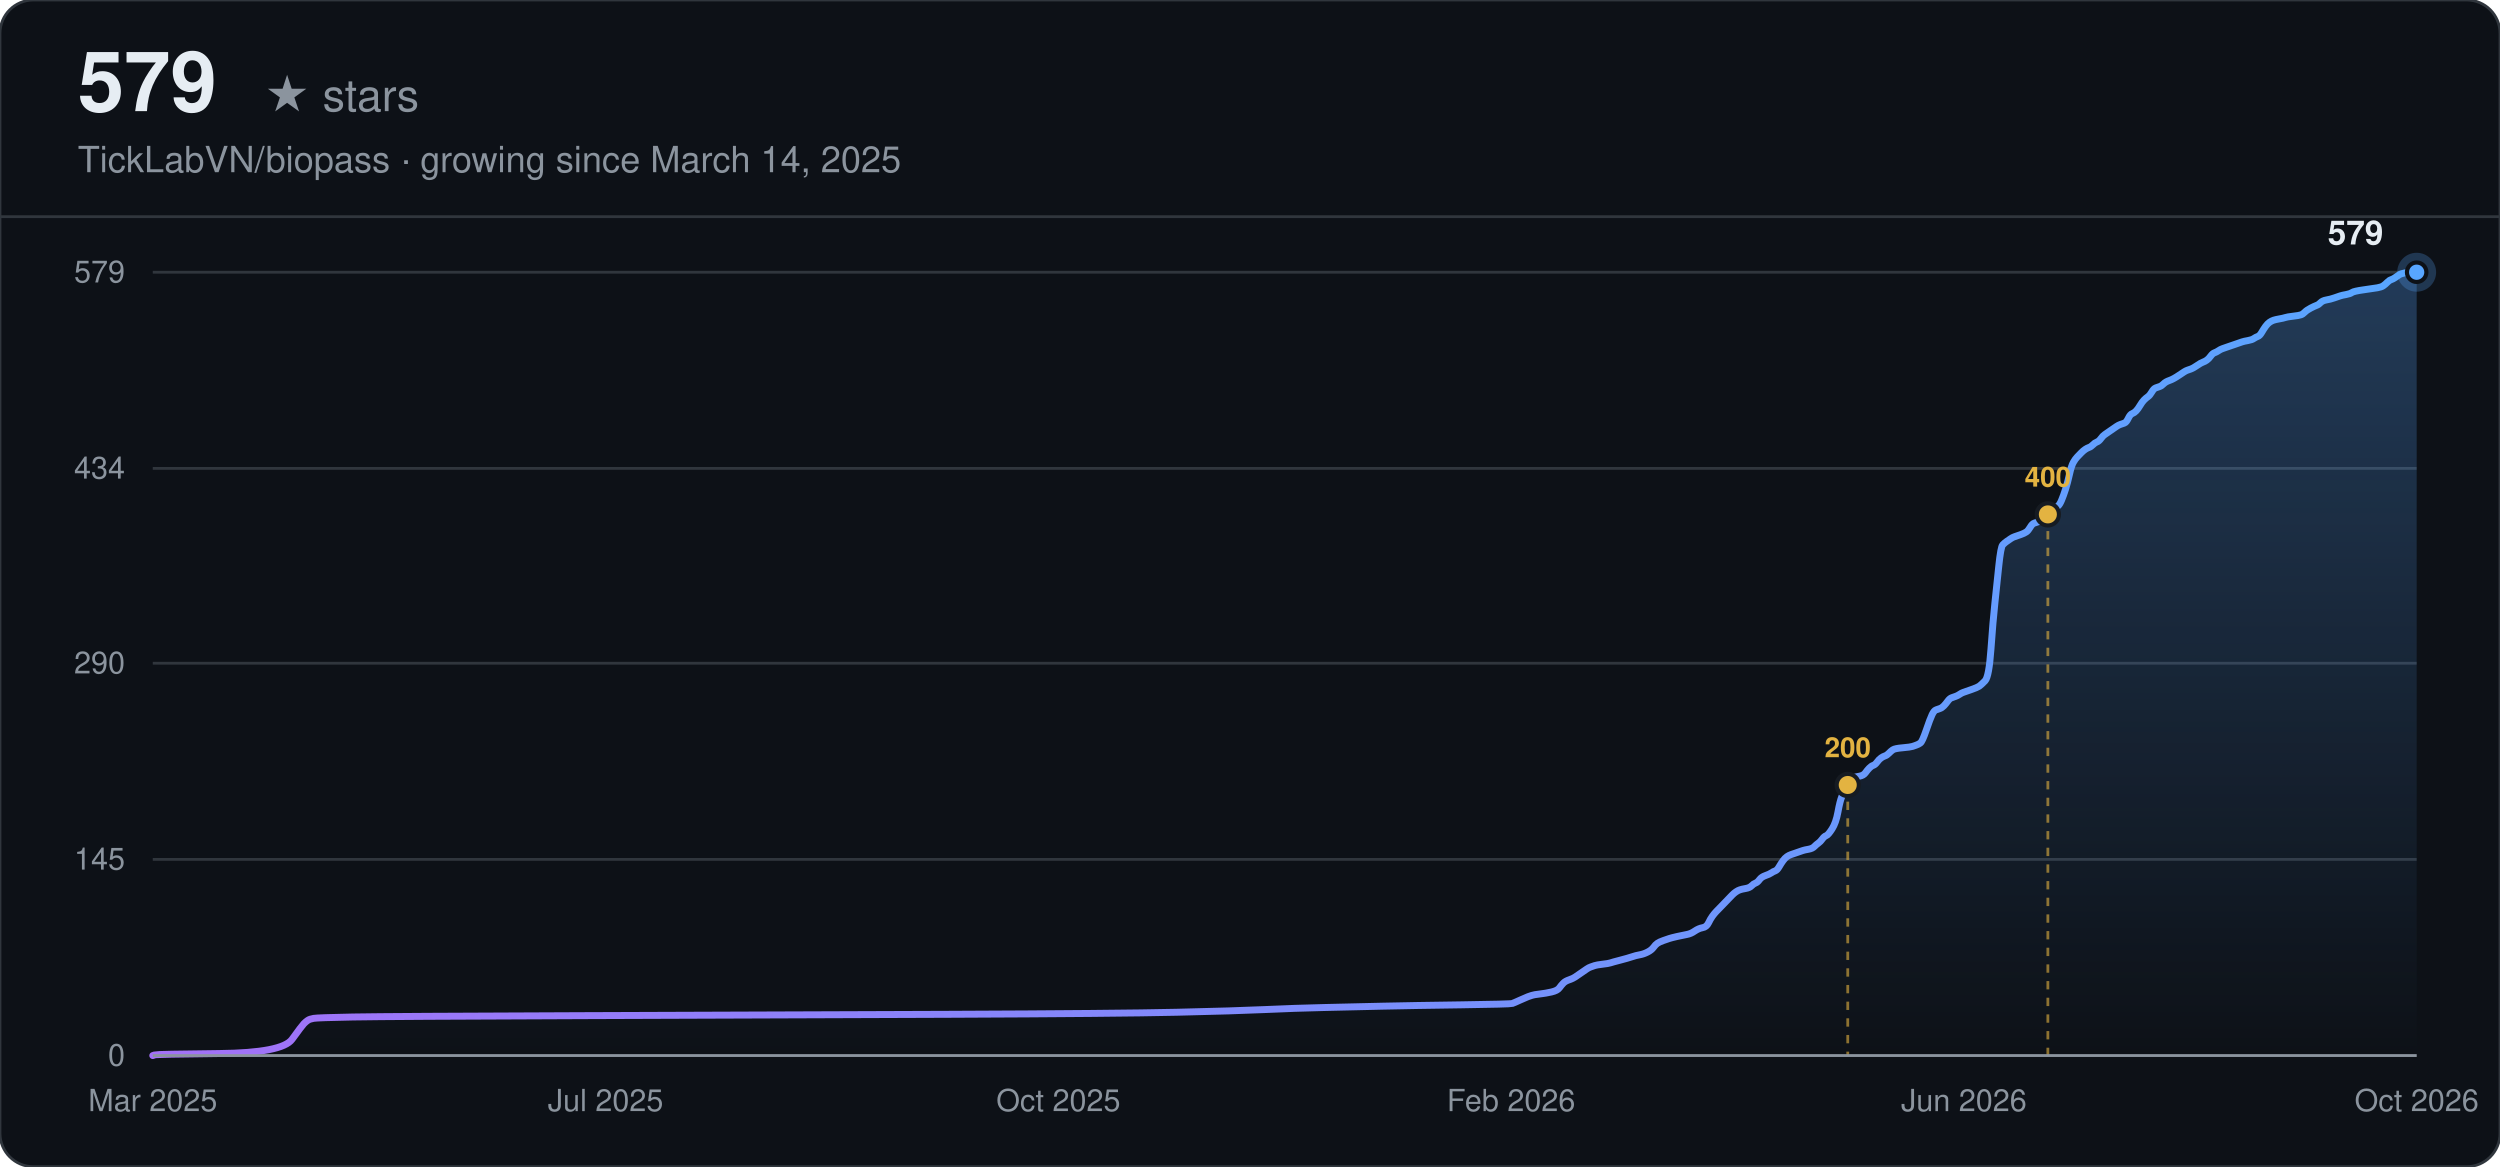
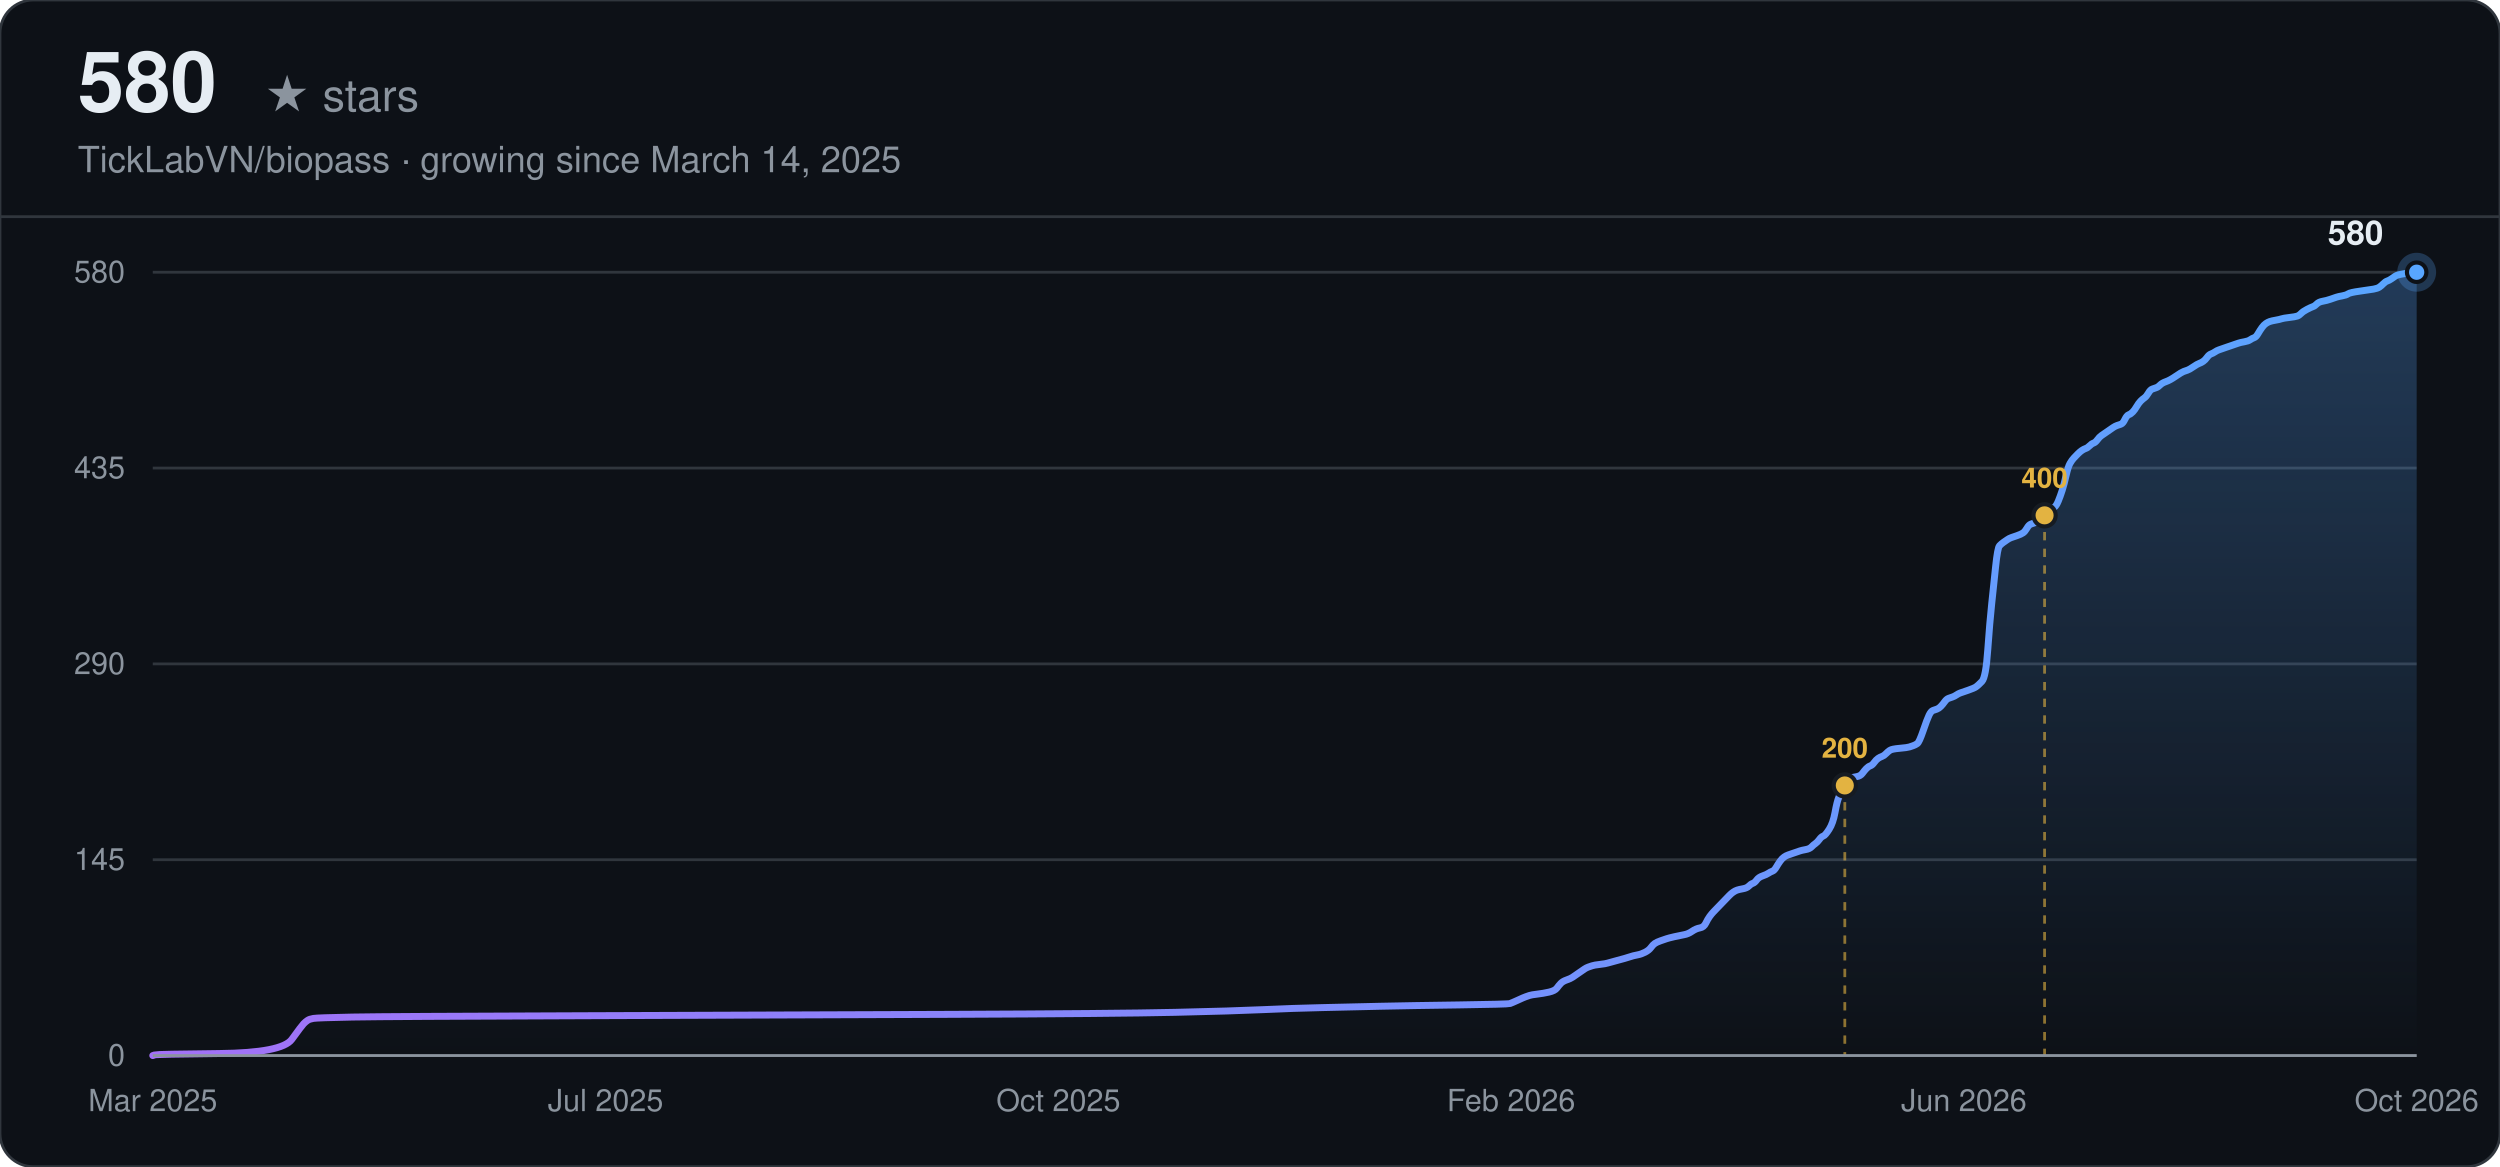
<svg xmlns="http://www.w3.org/2000/svg" width="900" height="420" viewBox="0 0 900 420" font-family="-apple-system, BlinkMacSystemFont, 'Segoe UI', Helvetica, Arial, sans-serif">
  <defs>
    <linearGradient id="line-dark" x1="0" y1="0" x2="1" y2="0">
      <stop offset="0%" stop-color="#a371f7" />
      <stop offset="100%" stop-color="#58a6ff" />
    </linearGradient>
    <linearGradient id="area-dark" x1="0" y1="0" x2="0" y2="1">
      <stop offset="0%" stop-color="#58a6ff" stop-opacity="0.28" />
      <stop offset="100%" stop-color="#58a6ff" stop-opacity="0" />
    </linearGradient>
  </defs>
  <rect width="900" height="420" rx="12" fill="#0d1117" />
  <rect width="900" height="420" rx="12" fill="none" stroke="#30363d" stroke-width="1" />
-   <text x="28" y="40" font-size="30" font-weight="700" fill="#e6edf3">579</text>
+   <text x="28" y="40" font-size="30" font-weight="700" fill="#e6edf3">580</text>
  <text x="28" y="40" font-size="16" fill="#8b949e" dx="67">★ stars</text>
  <text x="28" y="62" font-size="13" fill="#8b949e">TickLabVN/biopass · growing since March 14, 2025</text>
  <line x1="0" y1="78" x2="900" y2="78" stroke="#30363d" stroke-width="1" />
  <line x1="55" y1="380.00" x2="870" y2="380.00" stroke="#30363d" stroke-width="1" />
  <text x="45" y="380.00" text-anchor="end" dominant-baseline="middle" font-size="11" fill="#8b949e">0</text>
-   <line x1="55" y1="309.38" x2="870" y2="309.38" stroke="#30363d" stroke-width="1" />
-   <text x="45" y="309.38" text-anchor="end" dominant-baseline="middle" font-size="11" fill="#8b949e">145</text>
-   <line x1="55" y1="238.76" x2="870" y2="238.76" stroke="#30363d" stroke-width="1" />
-   <text x="45" y="238.76" text-anchor="end" dominant-baseline="middle" font-size="11" fill="#8b949e">290</text>
-   <line x1="55" y1="168.62" x2="870" y2="168.62" stroke="#30363d" stroke-width="1" />
-   <text x="45" y="168.62" text-anchor="end" dominant-baseline="middle" font-size="11" fill="#8b949e">434</text>
+   <line x1="55" y1="309.50" x2="870" y2="309.50" stroke="#30363d" stroke-width="1" />
+   <text x="45" y="309.50" text-anchor="end" dominant-baseline="middle" font-size="11" fill="#8b949e">145</text>
+   <line x1="55" y1="239.00" x2="870" y2="239.00" stroke="#30363d" stroke-width="1" />
+   <text x="45" y="239.00" text-anchor="end" dominant-baseline="middle" font-size="11" fill="#8b949e">290</text>
+   <line x1="55" y1="168.50" x2="870" y2="168.50" stroke="#30363d" stroke-width="1" />
+   <text x="45" y="168.50" text-anchor="end" dominant-baseline="middle" font-size="11" fill="#8b949e">435</text>
  <line x1="55" y1="98.00" x2="870" y2="98.00" stroke="#30363d" stroke-width="1" />
-   <text x="45" y="98.00" text-anchor="end" dominant-baseline="middle" font-size="11" fill="#8b949e">579</text>
+   <text x="45" y="98.00" text-anchor="end" dominant-baseline="middle" font-size="11" fill="#8b949e">580</text>
  <text x="55.00" y="400" text-anchor="middle" font-size="11" fill="#8b949e">Mar 2025</text>
  <text x="218.00" y="400" text-anchor="middle" font-size="11" fill="#8b949e">Jul 2025</text>
  <text x="381.00" y="400" text-anchor="middle" font-size="11" fill="#8b949e">Oct 2025</text>
  <text x="544.00" y="400" text-anchor="middle" font-size="11" fill="#8b949e">Feb 2026</text>
  <text x="707.00" y="400" text-anchor="middle" font-size="11" fill="#8b949e">Jun 2026</text>
  <text x="870.00" y="400" text-anchor="middle" font-size="11" fill="#8b949e">Oct 2026</text>
-   <path d="M55.00,380.00 L55.71,379.76 Q56.41,379.51 79.01,379.27 Q101.61,379.03 105.14,374.16 Q108.67,369.28 109.38,368.55 Q110.09,367.82 110.79,367.34 Q111.50,366.85 112.91,366.61 Q114.32,366.36 127.04,366.12 Q139.75,365.88 210.37,365.63 Q281.00,365.39 341.73,365.15 Q402.47,364.90 423.66,364.41 Q444.84,363.93 455.44,363.44 Q466.03,362.95 476.62,362.71 Q487.22,362.47 497.81,362.22 Q508.41,361.98 526.06,361.74 Q543.72,361.49 544.42,361.25 Q545.13,361.01 547.25,360.03 Q549.37,359.06 550.07,358.81 Q550.78,358.57 551.49,358.33 Q552.19,358.08 554.31,357.84 Q556.43,357.60 558.55,357.11 Q560.67,356.62 561.37,355.65 Q562.08,354.67 562.79,353.94 Q563.49,353.21 564.90,352.73 Q566.32,352.24 567.02,351.75 Q567.73,351.26 569.14,350.29 Q570.55,349.32 571.26,348.83 Q571.97,348.34 572.67,348.10 Q573.38,347.85 574.09,347.61 Q574.79,347.37 576.91,347.12 Q579.03,346.88 579.74,346.64 Q580.44,346.39 583.27,345.66 Q586.09,344.93 587.50,344.45 Q588.92,343.96 590.33,343.72 Q591.74,343.47 593.15,342.74 Q594.57,342.01 595.27,341.04 Q595.98,340.06 596.69,339.58 Q597.39,339.09 598.80,338.60 Q600.22,338.11 600.92,337.87 Q601.63,337.63 603.75,337.14 Q605.87,336.65 607.28,336.41 Q608.69,336.17 610.10,335.19 Q611.52,334.22 612.93,333.97 Q614.34,333.73 615.05,332.27 Q615.75,330.81 616.46,329.83 Q617.17,328.86 617.87,328.13 Q618.58,327.40 619.29,326.67 Q619.99,325.94 620.70,325.21 Q621.40,324.48 622.11,323.75 Q622.82,323.02 623.52,322.28 Q624.23,321.55 624.94,321.07 Q625.64,320.58 626.35,320.34 Q627.05,320.09 628.47,319.85 Q629.88,319.61 630.58,318.88 Q631.29,318.15 632.00,317.90 Q632.70,317.66 633.41,316.68 Q634.12,315.71 635.53,315.22 Q636.94,314.74 637.65,314.25 Q638.35,313.76 639.06,313.52 Q639.77,313.27 640.47,312.06 Q641.18,310.84 641.88,309.87 Q642.59,308.89 643.30,308.40 Q644.00,307.92 644.71,307.67 Q645.42,307.43 646.12,307.19 Q646.83,306.94 647.53,306.70 Q648.24,306.46 648.95,306.21 Q649.65,305.97 651.07,305.73 Q652.48,305.48 653.18,304.75 Q653.89,304.02 654.60,303.53 Q655.30,303.05 656.01,302.07 Q656.72,301.10 657.42,300.85 Q658.13,300.61 659.54,298.42 Q660.95,296.23 661.66,292.33 Q662.37,288.44 663.07,286.73 Q663.78,285.03 664.48,283.56 Q665.19,282.10 665.90,281.13 Q666.60,280.16 667.31,279.91 Q668.02,279.67 669.43,279.42 Q670.84,279.18 671.55,278.21 Q672.25,277.23 672.96,276.50 Q673.67,275.77 674.37,275.53 Q675.08,275.28 675.78,274.31 Q676.49,273.34 677.20,272.85 Q677.90,272.36 678.61,272.12 Q679.32,271.88 680.02,271.15 Q680.73,270.41 681.43,269.93 Q682.14,269.44 684.97,269.20 Q687.79,268.95 688.50,268.71 Q689.20,268.47 689.91,268.22 Q690.62,267.98 691.32,267.49 Q692.03,267.01 693.44,262.87 Q694.85,258.73 695.56,257.26 Q696.27,255.80 696.97,255.56 Q697.68,255.32 698.38,255.07 Q699.09,254.83 699.80,254.10 Q700.50,253.37 701.21,252.39 Q701.92,251.42 702.62,251.18 Q703.33,250.93 704.03,250.69 Q704.74,250.45 705.45,249.96 Q706.15,249.47 706.86,249.23 Q707.56,248.98 709.68,248.25 Q711.80,247.52 712.51,247.04 Q713.21,246.55 714.63,245.09 Q716.04,243.63 716.75,233.64 Q717.45,223.66 718.16,217.08 Q718.86,210.51 719.57,203.69 Q720.28,196.87 720.98,196.14 Q721.69,195.41 722.40,194.92 Q723.10,194.44 723.81,193.95 Q724.51,193.46 725.22,193.22 Q725.93,192.97 727.34,192.49 Q728.75,192.00 729.46,191.51 Q730.16,191.03 730.87,189.81 Q731.58,188.59 732.28,188.35 Q732.99,188.10 733.70,187.86 Q734.40,187.62 735.11,187.13 Q735.81,186.64 736.52,185.91 Q737.23,185.18 737.93,184.69 Q738.64,184.21 739.35,183.48 Q740.05,182.75 740.76,182.26 Q741.46,181.77 742.17,180.07 Q742.88,178.36 743.58,176.17 Q744.29,173.98 745.00,170.81 Q745.70,167.65 746.41,166.43 Q747.11,165.21 747.82,164.48 Q748.53,163.75 749.23,163.02 Q749.94,162.29 750.65,161.80 Q751.35,161.32 752.06,161.07 Q752.76,160.83 753.47,160.10 Q754.18,159.37 754.88,159.12 Q755.59,158.88 756.30,157.91 Q757.00,156.93 757.71,156.45 Q758.41,155.96 759.83,154.98 Q761.24,154.01 761.95,153.52 Q762.65,153.04 763.36,152.79 Q764.06,152.55 764.77,152.31 Q765.48,152.06 766.18,150.60 Q766.89,149.14 767.60,148.90 Q768.30,148.65 769.01,147.92 Q769.71,147.19 770.42,145.97 Q771.13,144.76 771.83,144.03 Q772.54,143.30 773.25,142.81 Q773.95,142.32 774.66,141.10 Q775.36,139.89 776.07,139.64 Q776.78,139.40 777.48,139.16 Q778.19,138.91 778.90,138.18 Q779.60,137.45 781.01,136.96 Q782.43,136.48 784.55,135.02 Q786.66,133.55 787.37,133.31 Q788.08,133.07 788.78,132.82 Q789.49,132.58 790.90,131.61 Q792.31,130.63 793.02,130.39 Q793.73,130.15 794.43,129.66 Q795.14,129.17 795.84,128.20 Q796.55,127.22 797.26,126.98 Q797.96,126.74 798.67,126.25 Q799.38,125.76 800.08,125.52 Q800.79,125.27 801.49,125.03 Q802.20,124.79 802.91,124.54 Q803.61,124.30 804.32,124.06 Q805.03,123.81 805.73,123.57 Q806.44,123.33 807.14,123.08 Q807.85,122.84 809.26,122.60 Q810.68,122.35 811.38,121.87 Q812.09,121.38 812.79,121.13 Q813.50,120.89 814.21,119.67 Q814.91,118.46 815.62,117.48 Q816.33,116.51 817.03,116.02 Q817.74,115.53 818.44,115.29 Q819.15,115.05 820.56,114.80 Q821.98,114.56 822.68,114.32 Q823.39,114.07 825.51,113.83 Q827.63,113.59 828.33,113.34 Q829.04,113.10 829.74,112.37 Q830.45,111.64 831.86,110.91 Q833.28,110.18 833.98,109.93 Q834.69,109.69 835.39,108.96 Q836.10,108.23 837.51,107.98 Q838.93,107.74 840.34,107.25 Q841.75,106.77 842.46,106.52 Q843.16,106.28 844.58,106.04 Q845.99,105.79 846.69,105.31 Q847.40,104.82 850.93,104.33 Q854.46,103.84 855.88,103.60 Q857.29,103.36 857.99,102.87 Q858.70,102.38 859.41,101.65 Q860.11,100.92 860.82,100.68 Q861.53,100.44 862.23,99.95 Q862.94,99.46 863.64,98.97 Q864.35,98.49 865.76,98.24 Q867.18,98.00 868.59,98.00 L870.00,98.00 L870.00,380.00 L55.00,380.00 Z" fill="url(#area-dark)" stroke="none" />
-   <path d="M55.00,380.00 L55.71,379.76 Q56.41,379.51 79.01,379.27 Q101.61,379.03 105.14,374.16 Q108.67,369.28 109.38,368.55 Q110.09,367.82 110.79,367.34 Q111.50,366.85 112.91,366.61 Q114.32,366.36 127.04,366.12 Q139.75,365.88 210.37,365.63 Q281.00,365.39 341.73,365.15 Q402.47,364.90 423.66,364.41 Q444.84,363.93 455.44,363.44 Q466.03,362.95 476.62,362.71 Q487.22,362.47 497.81,362.22 Q508.41,361.98 526.06,361.74 Q543.72,361.49 544.42,361.25 Q545.13,361.01 547.25,360.03 Q549.37,359.06 550.07,358.81 Q550.78,358.57 551.49,358.33 Q552.19,358.08 554.31,357.84 Q556.43,357.60 558.55,357.11 Q560.67,356.62 561.37,355.65 Q562.08,354.67 562.79,353.94 Q563.49,353.21 564.90,352.73 Q566.32,352.24 567.02,351.75 Q567.73,351.26 569.14,350.29 Q570.55,349.32 571.26,348.83 Q571.97,348.34 572.67,348.10 Q573.38,347.85 574.09,347.61 Q574.79,347.37 576.91,347.12 Q579.03,346.88 579.74,346.64 Q580.44,346.39 583.27,345.66 Q586.09,344.93 587.50,344.45 Q588.92,343.96 590.33,343.72 Q591.74,343.47 593.15,342.74 Q594.57,342.01 595.27,341.04 Q595.98,340.06 596.69,339.58 Q597.39,339.09 598.80,338.60 Q600.22,338.11 600.92,337.87 Q601.63,337.63 603.75,337.14 Q605.87,336.65 607.28,336.41 Q608.69,336.17 610.10,335.19 Q611.52,334.22 612.93,333.97 Q614.34,333.73 615.05,332.27 Q615.75,330.81 616.46,329.83 Q617.17,328.86 617.87,328.13 Q618.58,327.40 619.29,326.67 Q619.99,325.94 620.70,325.21 Q621.40,324.48 622.11,323.75 Q622.82,323.02 623.52,322.28 Q624.23,321.55 624.94,321.07 Q625.64,320.58 626.35,320.34 Q627.05,320.09 628.47,319.85 Q629.88,319.61 630.58,318.88 Q631.29,318.15 632.00,317.90 Q632.70,317.66 633.41,316.68 Q634.12,315.71 635.53,315.22 Q636.94,314.74 637.65,314.25 Q638.35,313.76 639.06,313.52 Q639.77,313.27 640.47,312.06 Q641.18,310.84 641.88,309.87 Q642.59,308.89 643.30,308.40 Q644.00,307.92 644.71,307.67 Q645.42,307.43 646.12,307.19 Q646.83,306.94 647.53,306.70 Q648.24,306.46 648.95,306.21 Q649.65,305.97 651.07,305.73 Q652.48,305.48 653.18,304.75 Q653.89,304.02 654.60,303.53 Q655.30,303.05 656.01,302.07 Q656.72,301.10 657.42,300.85 Q658.13,300.61 659.54,298.42 Q660.95,296.23 661.66,292.33 Q662.37,288.44 663.07,286.73 Q663.78,285.03 664.48,283.56 Q665.19,282.10 665.90,281.13 Q666.60,280.16 667.31,279.91 Q668.02,279.67 669.43,279.42 Q670.84,279.18 671.55,278.21 Q672.25,277.23 672.96,276.50 Q673.67,275.77 674.37,275.53 Q675.08,275.28 675.78,274.31 Q676.49,273.34 677.20,272.85 Q677.90,272.36 678.61,272.12 Q679.32,271.88 680.02,271.15 Q680.73,270.41 681.43,269.93 Q682.14,269.44 684.97,269.20 Q687.79,268.95 688.50,268.71 Q689.20,268.47 689.91,268.22 Q690.62,267.98 691.32,267.49 Q692.03,267.01 693.44,262.87 Q694.85,258.73 695.56,257.26 Q696.27,255.80 696.97,255.56 Q697.68,255.32 698.38,255.07 Q699.09,254.83 699.80,254.10 Q700.50,253.37 701.21,252.39 Q701.92,251.42 702.62,251.18 Q703.33,250.93 704.03,250.69 Q704.74,250.45 705.45,249.96 Q706.15,249.47 706.86,249.23 Q707.56,248.98 709.68,248.25 Q711.80,247.52 712.51,247.04 Q713.21,246.55 714.63,245.09 Q716.04,243.63 716.75,233.64 Q717.45,223.66 718.16,217.08 Q718.86,210.51 719.57,203.69 Q720.28,196.87 720.98,196.14 Q721.69,195.41 722.40,194.92 Q723.10,194.44 723.81,193.95 Q724.51,193.46 725.22,193.22 Q725.93,192.97 727.34,192.49 Q728.75,192.00 729.46,191.51 Q730.16,191.03 730.87,189.81 Q731.58,188.59 732.28,188.35 Q732.99,188.10 733.70,187.86 Q734.40,187.62 735.11,187.13 Q735.81,186.64 736.52,185.91 Q737.23,185.18 737.93,184.69 Q738.64,184.21 739.35,183.48 Q740.05,182.75 740.76,182.26 Q741.46,181.77 742.17,180.07 Q742.88,178.36 743.58,176.17 Q744.29,173.98 745.00,170.81 Q745.70,167.65 746.41,166.43 Q747.11,165.21 747.82,164.48 Q748.53,163.75 749.23,163.02 Q749.94,162.29 750.65,161.80 Q751.35,161.32 752.06,161.07 Q752.76,160.83 753.47,160.10 Q754.18,159.37 754.88,159.12 Q755.59,158.88 756.30,157.91 Q757.00,156.93 757.71,156.45 Q758.41,155.96 759.83,154.98 Q761.24,154.01 761.95,153.52 Q762.65,153.04 763.36,152.79 Q764.06,152.55 764.77,152.31 Q765.48,152.06 766.18,150.60 Q766.89,149.14 767.60,148.90 Q768.30,148.65 769.01,147.92 Q769.71,147.19 770.42,145.97 Q771.13,144.76 771.83,144.03 Q772.54,143.30 773.25,142.81 Q773.95,142.32 774.66,141.10 Q775.36,139.89 776.07,139.64 Q776.78,139.40 777.48,139.16 Q778.19,138.91 778.90,138.18 Q779.60,137.45 781.01,136.96 Q782.43,136.48 784.55,135.02 Q786.66,133.55 787.37,133.31 Q788.08,133.07 788.78,132.82 Q789.49,132.58 790.90,131.61 Q792.31,130.63 793.02,130.39 Q793.73,130.15 794.43,129.66 Q795.14,129.17 795.84,128.20 Q796.55,127.22 797.26,126.98 Q797.96,126.74 798.67,126.25 Q799.38,125.76 800.08,125.52 Q800.79,125.27 801.49,125.03 Q802.20,124.79 802.91,124.54 Q803.61,124.30 804.32,124.06 Q805.03,123.81 805.73,123.57 Q806.44,123.33 807.14,123.08 Q807.85,122.84 809.26,122.60 Q810.68,122.35 811.38,121.87 Q812.09,121.38 812.79,121.13 Q813.50,120.89 814.21,119.67 Q814.91,118.46 815.62,117.48 Q816.33,116.51 817.03,116.02 Q817.74,115.53 818.44,115.29 Q819.15,115.05 820.56,114.80 Q821.98,114.56 822.68,114.32 Q823.39,114.07 825.51,113.83 Q827.63,113.59 828.33,113.34 Q829.04,113.10 829.74,112.37 Q830.45,111.64 831.86,110.91 Q833.28,110.18 833.98,109.93 Q834.69,109.69 835.39,108.96 Q836.10,108.23 837.51,107.98 Q838.93,107.74 840.34,107.25 Q841.75,106.77 842.46,106.52 Q843.16,106.28 844.58,106.04 Q845.99,105.79 846.69,105.31 Q847.40,104.82 850.93,104.33 Q854.46,103.84 855.88,103.60 Q857.29,103.36 857.99,102.87 Q858.70,102.38 859.41,101.65 Q860.11,100.92 860.82,100.68 Q861.53,100.44 862.23,99.95 Q862.94,99.46 863.64,98.97 Q864.35,98.49 865.76,98.24 Q867.18,98.00 868.59,98.00 L870.00,98.00" fill="none" stroke="url(#line-dark)" stroke-width="2.5" stroke-linecap="round" />
-   <line x1="665.19" y1="282.59" x2="665.19" y2="380.00" stroke="#e3b341" stroke-width="1" stroke-dasharray="3,3" opacity="0.6" />
-   <circle cx="665.19" cy="282.59" r="4" fill="#e3b341" stroke="#161b22" stroke-width="1.5" />
-   <text x="665.19" y="272.59" text-anchor="middle" font-size="10" font-weight="600" fill="#e3b341">200</text>
-   <line x1="737.23" y1="185.18" x2="737.23" y2="380.00" stroke="#e3b341" stroke-width="1" stroke-dasharray="3,3" opacity="0.6" />
-   <circle cx="737.23" cy="185.18" r="4" fill="#e3b341" stroke="#161b22" stroke-width="1.5" />
-   <text x="737.23" y="175.18" text-anchor="middle" font-size="10" font-weight="600" fill="#e3b341">400</text>
+   <path d="M55.00,380.00 L55.71,379.76 Q56.41,379.51 78.97,379.27 Q101.53,379.03 105.06,374.17 Q108.58,369.30 109.29,368.57 Q109.99,367.84 110.70,367.36 Q111.40,366.87 112.81,366.63 Q114.22,366.39 126.91,366.14 Q139.60,365.90 210.10,365.66 Q280.61,365.41 341.24,365.17 Q401.87,364.93 423.02,364.44 Q444.17,363.96 454.74,363.47 Q465.32,362.98 475.90,362.74 Q486.47,362.50 497.05,362.25 Q507.62,362.01 525.25,361.77 Q542.87,361.52 543.58,361.28 Q544.28,361.04 546.40,360.07 Q548.51,359.09 549.22,358.85 Q549.92,358.61 550.63,358.36 Q551.33,358.12 553.45,357.88 Q555.56,357.63 557.68,357.15 Q559.79,356.66 560.50,355.69 Q561.20,354.72 561.91,353.99 Q562.61,353.26 564.02,352.77 Q565.43,352.29 566.14,351.80 Q566.84,351.31 568.25,350.34 Q569.66,349.37 570.37,348.88 Q571.07,348.40 571.78,348.15 Q572.48,347.91 573.19,347.67 Q573.89,347.42 576.01,347.18 Q578.12,346.94 578.83,346.69 Q579.53,346.45 582.35,345.72 Q585.17,344.99 586.58,344.51 Q587.99,344.02 589.40,343.78 Q590.81,343.53 592.22,342.81 Q593.63,342.08 594.34,341.10 Q595.04,340.13 595.75,339.64 Q596.45,339.16 597.86,338.67 Q599.27,338.19 599.98,337.94 Q600.68,337.70 602.80,337.21 Q604.91,336.73 606.32,336.48 Q607.73,336.24 609.14,335.27 Q610.55,334.30 611.96,334.05 Q613.37,333.81 614.08,332.35 Q614.78,330.89 615.49,329.92 Q616.19,328.95 616.90,328.22 Q617.60,327.49 618.31,326.76 Q619.01,326.03 619.72,325.30 Q620.42,324.57 621.13,323.84 Q621.83,323.11 622.54,322.38 Q623.24,321.66 623.95,321.17 Q624.65,320.68 625.36,320.44 Q626.06,320.20 627.47,319.95 Q628.88,319.71 629.59,318.98 Q630.29,318.25 631.00,318.01 Q631.70,317.77 632.41,316.79 Q633.11,315.82 634.52,315.33 Q635.93,314.85 636.64,314.36 Q637.34,313.88 638.05,313.63 Q638.75,313.39 639.46,312.17 Q640.16,310.96 640.87,309.99 Q641.57,309.01 642.28,308.53 Q642.98,308.04 643.69,307.80 Q644.39,307.56 645.10,307.31 Q645.80,307.07 646.51,306.83 Q647.21,306.58 647.92,306.34 Q648.62,306.10 650.03,305.85 Q651.44,305.61 652.15,304.88 Q652.85,304.15 653.56,303.67 Q654.26,303.18 654.97,302.21 Q655.67,301.23 656.38,300.99 Q657.08,300.75 658.49,298.56 Q659.90,296.37 660.61,292.48 Q661.31,288.59 662.02,286.89 Q662.72,285.19 663.43,283.73 Q664.13,282.27 664.84,281.30 Q665.54,280.33 666.25,280.08 Q666.96,279.84 668.37,279.60 Q669.78,279.36 670.48,278.38 Q671.19,277.41 671.89,276.68 Q672.60,275.95 673.30,275.71 Q674.01,275.47 674.71,274.49 Q675.42,273.52 676.12,273.03 Q676.83,272.55 677.53,272.31 Q678.24,272.06 678.94,271.33 Q679.65,270.60 680.35,270.12 Q681.06,269.63 683.88,269.39 Q686.70,269.14 687.40,268.90 Q688.11,268.66 688.81,268.42 Q689.52,268.17 690.22,267.69 Q690.93,267.20 692.34,263.07 Q693.75,258.93 694.45,257.48 Q695.16,256.02 695.86,255.77 Q696.57,255.53 697.27,255.29 Q697.98,255.04 698.68,254.32 Q699.39,253.59 700.09,252.61 Q700.80,251.64 701.50,251.40 Q702.21,251.16 702.91,250.91 Q703.62,250.67 704.32,250.18 Q705.03,249.70 705.73,249.45 Q706.44,249.21 708.55,248.48 Q710.67,247.75 711.37,247.27 Q712.08,246.78 713.49,245.32 Q714.90,243.86 715.60,233.89 Q716.31,223.93 717.01,217.36 Q717.72,210.80 718.42,203.99 Q719.13,197.19 719.83,196.46 Q720.54,195.73 721.24,195.24 Q721.95,194.76 722.65,194.27 Q723.36,193.78 724.06,193.54 Q724.77,193.30 726.18,192.81 Q727.59,192.32 728.29,191.84 Q729.00,191.35 729.70,190.14 Q730.41,188.92 731.11,188.68 Q731.82,188.43 732.52,188.19 Q733.23,187.95 733.93,187.46 Q734.64,186.98 735.34,186.25 Q736.05,185.52 736.75,185.03 Q737.46,184.54 738.16,183.82 Q738.87,183.09 739.57,182.60 Q740.28,182.11 740.98,180.41 Q741.69,178.71 742.39,176.52 Q743.10,174.33 743.80,171.17 Q744.51,168.01 745.21,166.80 Q745.92,165.58 746.62,164.85 Q747.33,164.12 748.03,163.39 Q748.74,162.67 749.44,162.18 Q750.15,161.69 750.85,161.45 Q751.56,161.21 752.26,160.48 Q752.97,159.75 753.67,159.51 Q754.38,159.26 755.08,158.29 Q755.79,157.32 756.49,156.83 Q757.20,156.34 758.61,155.37 Q760.02,154.40 760.72,153.91 Q761.43,153.43 762.13,153.18 Q762.84,152.94 763.54,152.70 Q764.25,152.46 764.95,151.00 Q765.66,149.54 766.36,149.29 Q767.07,149.05 767.77,148.32 Q768.48,147.59 769.18,146.38 Q769.89,145.16 770.59,144.43 Q771.30,143.70 772.00,143.22 Q772.71,142.73 773.41,141.52 Q774.12,140.30 774.82,140.06 Q775.53,139.81 776.23,139.57 Q776.94,139.33 777.64,138.60 Q778.35,137.87 779.76,137.38 Q781.17,136.90 783.28,135.44 Q785.40,133.98 786.10,133.74 Q786.81,133.49 787.51,133.25 Q788.22,133.01 789.63,132.03 Q791.04,131.06 791.74,130.82 Q792.45,130.58 793.15,130.09 Q793.86,129.60 794.56,128.63 Q795.27,127.66 795.97,127.42 Q796.68,127.17 797.38,126.69 Q798.09,126.20 798.79,125.96 Q799.50,125.71 800.20,125.47 Q800.91,125.23 801.61,124.98 Q802.32,124.74 803.02,124.50 Q803.73,124.26 804.43,124.01 Q805.14,123.77 805.84,123.53 Q806.55,123.28 807.96,123.04 Q809.37,122.80 810.07,122.31 Q810.78,121.82 811.48,121.58 Q812.19,121.34 812.89,120.12 Q813.60,118.91 814.30,117.93 Q815.01,116.96 815.71,116.48 Q816.42,115.99 817.12,115.75 Q817.83,115.50 819.24,115.26 Q820.65,115.02 821.35,114.77 Q822.06,114.53 824.17,114.29 Q826.29,114.04 826.99,113.80 Q827.70,113.56 828.40,112.83 Q829.11,112.10 830.52,111.37 Q831.93,110.64 832.63,110.40 Q833.34,110.16 834.04,109.43 Q834.75,108.70 836.16,108.45 Q837.57,108.21 838.98,107.72 Q840.39,107.24 841.09,106.99 Q841.80,106.75 843.21,106.51 Q844.62,106.27 845.32,105.78 Q846.03,105.29 849.55,104.81 Q853.08,104.32 854.49,104.08 Q855.90,103.83 856.60,103.35 Q857.31,102.86 858.01,102.13 Q858.72,101.40 859.42,101.16 Q860.13,100.92 860.83,100.43 Q861.54,99.94 862.24,99.46 Q862.95,98.97 864.36,98.73 Q865.77,98.49 867.18,98.24 Q868.59,98.00 869.29,98.00 L870.00,98.00 L870.00,380.00 L55.00,380.00 Z" fill="url(#area-dark)" stroke="none" />
+   <path d="M55.00,380.00 L55.71,379.76 Q56.41,379.51 78.97,379.27 Q101.53,379.03 105.06,374.17 Q108.58,369.30 109.29,368.57 Q109.99,367.84 110.70,367.36 Q111.40,366.87 112.81,366.63 Q114.22,366.39 126.91,366.14 Q139.60,365.90 210.10,365.66 Q280.61,365.41 341.24,365.17 Q401.87,364.93 423.02,364.44 Q444.17,363.96 454.74,363.47 Q465.32,362.98 475.90,362.74 Q486.47,362.50 497.05,362.25 Q507.62,362.01 525.25,361.77 Q542.87,361.52 543.58,361.28 Q544.28,361.04 546.40,360.07 Q548.51,359.09 549.22,358.85 Q549.92,358.61 550.63,358.36 Q551.33,358.12 553.45,357.88 Q555.56,357.63 557.68,357.15 Q559.79,356.66 560.50,355.69 Q561.20,354.72 561.91,353.99 Q562.61,353.26 564.02,352.77 Q565.43,352.29 566.14,351.80 Q566.84,351.31 568.25,350.34 Q569.66,349.37 570.37,348.88 Q571.07,348.40 571.78,348.15 Q572.48,347.91 573.19,347.67 Q573.89,347.42 576.01,347.18 Q578.12,346.94 578.83,346.69 Q579.53,346.45 582.35,345.72 Q585.17,344.99 586.58,344.51 Q587.99,344.02 589.40,343.78 Q590.81,343.53 592.22,342.81 Q593.63,342.08 594.34,341.10 Q595.04,340.13 595.75,339.64 Q596.45,339.16 597.86,338.67 Q599.27,338.19 599.98,337.94 Q600.68,337.70 602.80,337.21 Q604.91,336.73 606.32,336.48 Q607.73,336.24 609.14,335.27 Q610.55,334.30 611.96,334.05 Q613.37,333.81 614.08,332.35 Q614.78,330.89 615.49,329.92 Q616.19,328.95 616.90,328.22 Q617.60,327.49 618.31,326.76 Q619.01,326.03 619.72,325.30 Q620.42,324.57 621.13,323.84 Q621.83,323.11 622.54,322.38 Q623.24,321.66 623.95,321.17 Q624.65,320.68 625.36,320.44 Q626.06,320.20 627.47,319.95 Q628.88,319.71 629.59,318.98 Q630.29,318.25 631.00,318.01 Q631.70,317.77 632.41,316.79 Q633.11,315.82 634.52,315.33 Q635.93,314.85 636.64,314.36 Q637.34,313.88 638.05,313.63 Q638.75,313.39 639.46,312.17 Q640.16,310.96 640.87,309.99 Q641.57,309.01 642.28,308.53 Q642.98,308.04 643.69,307.80 Q644.39,307.56 645.10,307.31 Q645.80,307.07 646.51,306.83 Q647.21,306.58 647.92,306.34 Q648.62,306.10 650.03,305.85 Q651.44,305.61 652.15,304.88 Q652.85,304.15 653.56,303.67 Q654.26,303.18 654.97,302.21 Q655.67,301.23 656.38,300.99 Q657.08,300.75 658.49,298.56 Q659.90,296.37 660.61,292.48 Q661.31,288.59 662.02,286.89 Q662.72,285.19 663.43,283.73 Q664.13,282.27 664.84,281.30 Q665.54,280.33 666.25,280.08 Q666.96,279.84 668.37,279.60 Q669.78,279.36 670.48,278.38 Q671.19,277.41 671.89,276.68 Q672.60,275.95 673.30,275.71 Q674.01,275.47 674.71,274.49 Q675.42,273.52 676.12,273.03 Q676.83,272.55 677.53,272.31 Q678.24,272.06 678.94,271.33 Q679.65,270.60 680.35,270.12 Q681.06,269.63 683.88,269.39 Q686.70,269.14 687.40,268.90 Q688.11,268.66 688.81,268.42 Q689.52,268.17 690.22,267.69 Q690.93,267.20 692.34,263.07 Q693.75,258.93 694.45,257.48 Q695.16,256.02 695.86,255.77 Q696.57,255.53 697.27,255.29 Q697.98,255.04 698.68,254.32 Q699.39,253.59 700.09,252.61 Q700.80,251.64 701.50,251.40 Q702.21,251.16 702.91,250.91 Q703.62,250.67 704.32,250.18 Q705.03,249.70 705.73,249.45 Q706.44,249.21 708.55,248.48 Q710.67,247.75 711.37,247.27 Q712.08,246.78 713.49,245.32 Q714.90,243.86 715.60,233.89 Q716.31,223.93 717.01,217.36 Q717.72,210.80 718.42,203.99 Q719.13,197.19 719.83,196.46 Q720.54,195.73 721.24,195.24 Q721.95,194.76 722.65,194.27 Q723.36,193.78 724.06,193.54 Q724.77,193.30 726.18,192.81 Q727.59,192.32 728.29,191.84 Q729.00,191.35 729.70,190.14 Q730.41,188.92 731.11,188.68 Q731.82,188.43 732.52,188.19 Q733.23,187.95 733.93,187.46 Q734.64,186.98 735.34,186.25 Q736.05,185.52 736.75,185.03 Q737.46,184.54 738.16,183.82 Q738.87,183.09 739.57,182.60 Q740.28,182.11 740.98,180.41 Q741.69,178.71 742.39,176.52 Q743.10,174.33 743.80,171.17 Q744.51,168.01 745.21,166.80 Q745.92,165.58 746.62,164.85 Q747.33,164.12 748.03,163.39 Q748.74,162.67 749.44,162.18 Q750.15,161.69 750.85,161.45 Q751.56,161.21 752.26,160.48 Q752.97,159.75 753.67,159.51 Q754.38,159.26 755.08,158.29 Q755.79,157.32 756.49,156.83 Q757.20,156.34 758.61,155.37 Q760.02,154.40 760.72,153.91 Q761.43,153.43 762.13,153.18 Q762.84,152.94 763.54,152.70 Q764.25,152.46 764.95,151.00 Q765.66,149.54 766.36,149.29 Q767.07,149.05 767.77,148.32 Q768.48,147.59 769.18,146.38 Q769.89,145.16 770.59,144.43 Q771.30,143.70 772.00,143.22 Q772.71,142.73 773.41,141.52 Q774.12,140.30 774.82,140.06 Q775.53,139.81 776.23,139.57 Q776.94,139.33 777.64,138.60 Q778.35,137.87 779.76,137.38 Q781.17,136.90 783.28,135.44 Q785.40,133.98 786.10,133.74 Q786.81,133.49 787.51,133.25 Q788.22,133.01 789.63,132.03 Q791.04,131.06 791.74,130.82 Q792.45,130.58 793.15,130.09 Q793.86,129.60 794.56,128.63 Q795.27,127.66 795.97,127.42 Q796.68,127.17 797.38,126.69 Q798.09,126.20 798.79,125.96 Q799.50,125.71 800.20,125.47 Q800.91,125.23 801.61,124.98 Q802.32,124.74 803.02,124.50 Q803.73,124.26 804.43,124.01 Q805.14,123.77 805.84,123.53 Q806.55,123.28 807.96,123.04 Q809.37,122.80 810.07,122.31 Q810.78,121.82 811.48,121.58 Q812.19,121.34 812.89,120.12 Q813.60,118.91 814.30,117.93 Q815.01,116.96 815.71,116.48 Q816.42,115.99 817.12,115.75 Q817.83,115.50 819.24,115.26 Q820.65,115.02 821.35,114.77 Q822.06,114.53 824.17,114.29 Q826.29,114.04 826.99,113.80 Q827.70,113.56 828.40,112.83 Q829.11,112.10 830.52,111.37 Q831.93,110.64 832.63,110.40 Q833.34,110.16 834.04,109.43 Q834.75,108.70 836.16,108.45 Q837.57,108.21 838.98,107.72 Q840.39,107.24 841.09,106.99 Q841.80,106.75 843.21,106.51 Q844.62,106.27 845.32,105.78 Q846.03,105.29 849.55,104.81 Q853.08,104.32 854.49,104.08 Q855.90,103.83 856.60,103.35 Q857.31,102.86 858.01,102.13 Q858.72,101.40 859.42,101.16 Q860.13,100.92 860.83,100.43 Q861.54,99.94 862.24,99.46 Q862.95,98.97 864.36,98.73 Q865.77,98.49 867.18,98.24 Q868.59,98.00 869.29,98.00 L870.00,98.00" fill="none" stroke="url(#line-dark)" stroke-width="2.5" stroke-linecap="round" />
+   <line x1="664.13" y1="282.76" x2="664.13" y2="380.00" stroke="#e3b341" stroke-width="1" stroke-dasharray="3,3" opacity="0.6" />
+   <circle cx="664.13" cy="282.76" r="4" fill="#e3b341" stroke="#161b22" stroke-width="1.5" />
+   <text x="664.13" y="272.76" text-anchor="middle" font-size="10" font-weight="600" fill="#e3b341">200</text>
+   <line x1="736.05" y1="185.52" x2="736.05" y2="380.00" stroke="#e3b341" stroke-width="1" stroke-dasharray="3,3" opacity="0.6" />
+   <circle cx="736.05" cy="185.52" r="4" fill="#e3b341" stroke="#161b22" stroke-width="1.5" />
+   <text x="736.05" y="175.52" text-anchor="middle" font-size="10" font-weight="600" fill="#e3b341">400</text>
  <circle cx="870.00" cy="98.00" r="7" fill="#58a6ff" opacity="0.25" />
  <circle cx="870.00" cy="98.00" r="3.5" fill="#58a6ff" stroke="#0d1117" stroke-width="1.5" />
-   <text x="858.00" y="88.00" text-anchor="end" font-size="12" font-weight="600" fill="#e6edf3">579</text>
+   <text x="858.00" y="88.00" text-anchor="end" font-size="12" font-weight="600" fill="#e6edf3">580</text>
  <line x1="55" y1="380.00" x2="870" y2="380.00" stroke="#8b949e" stroke-width="1" />
</svg>
